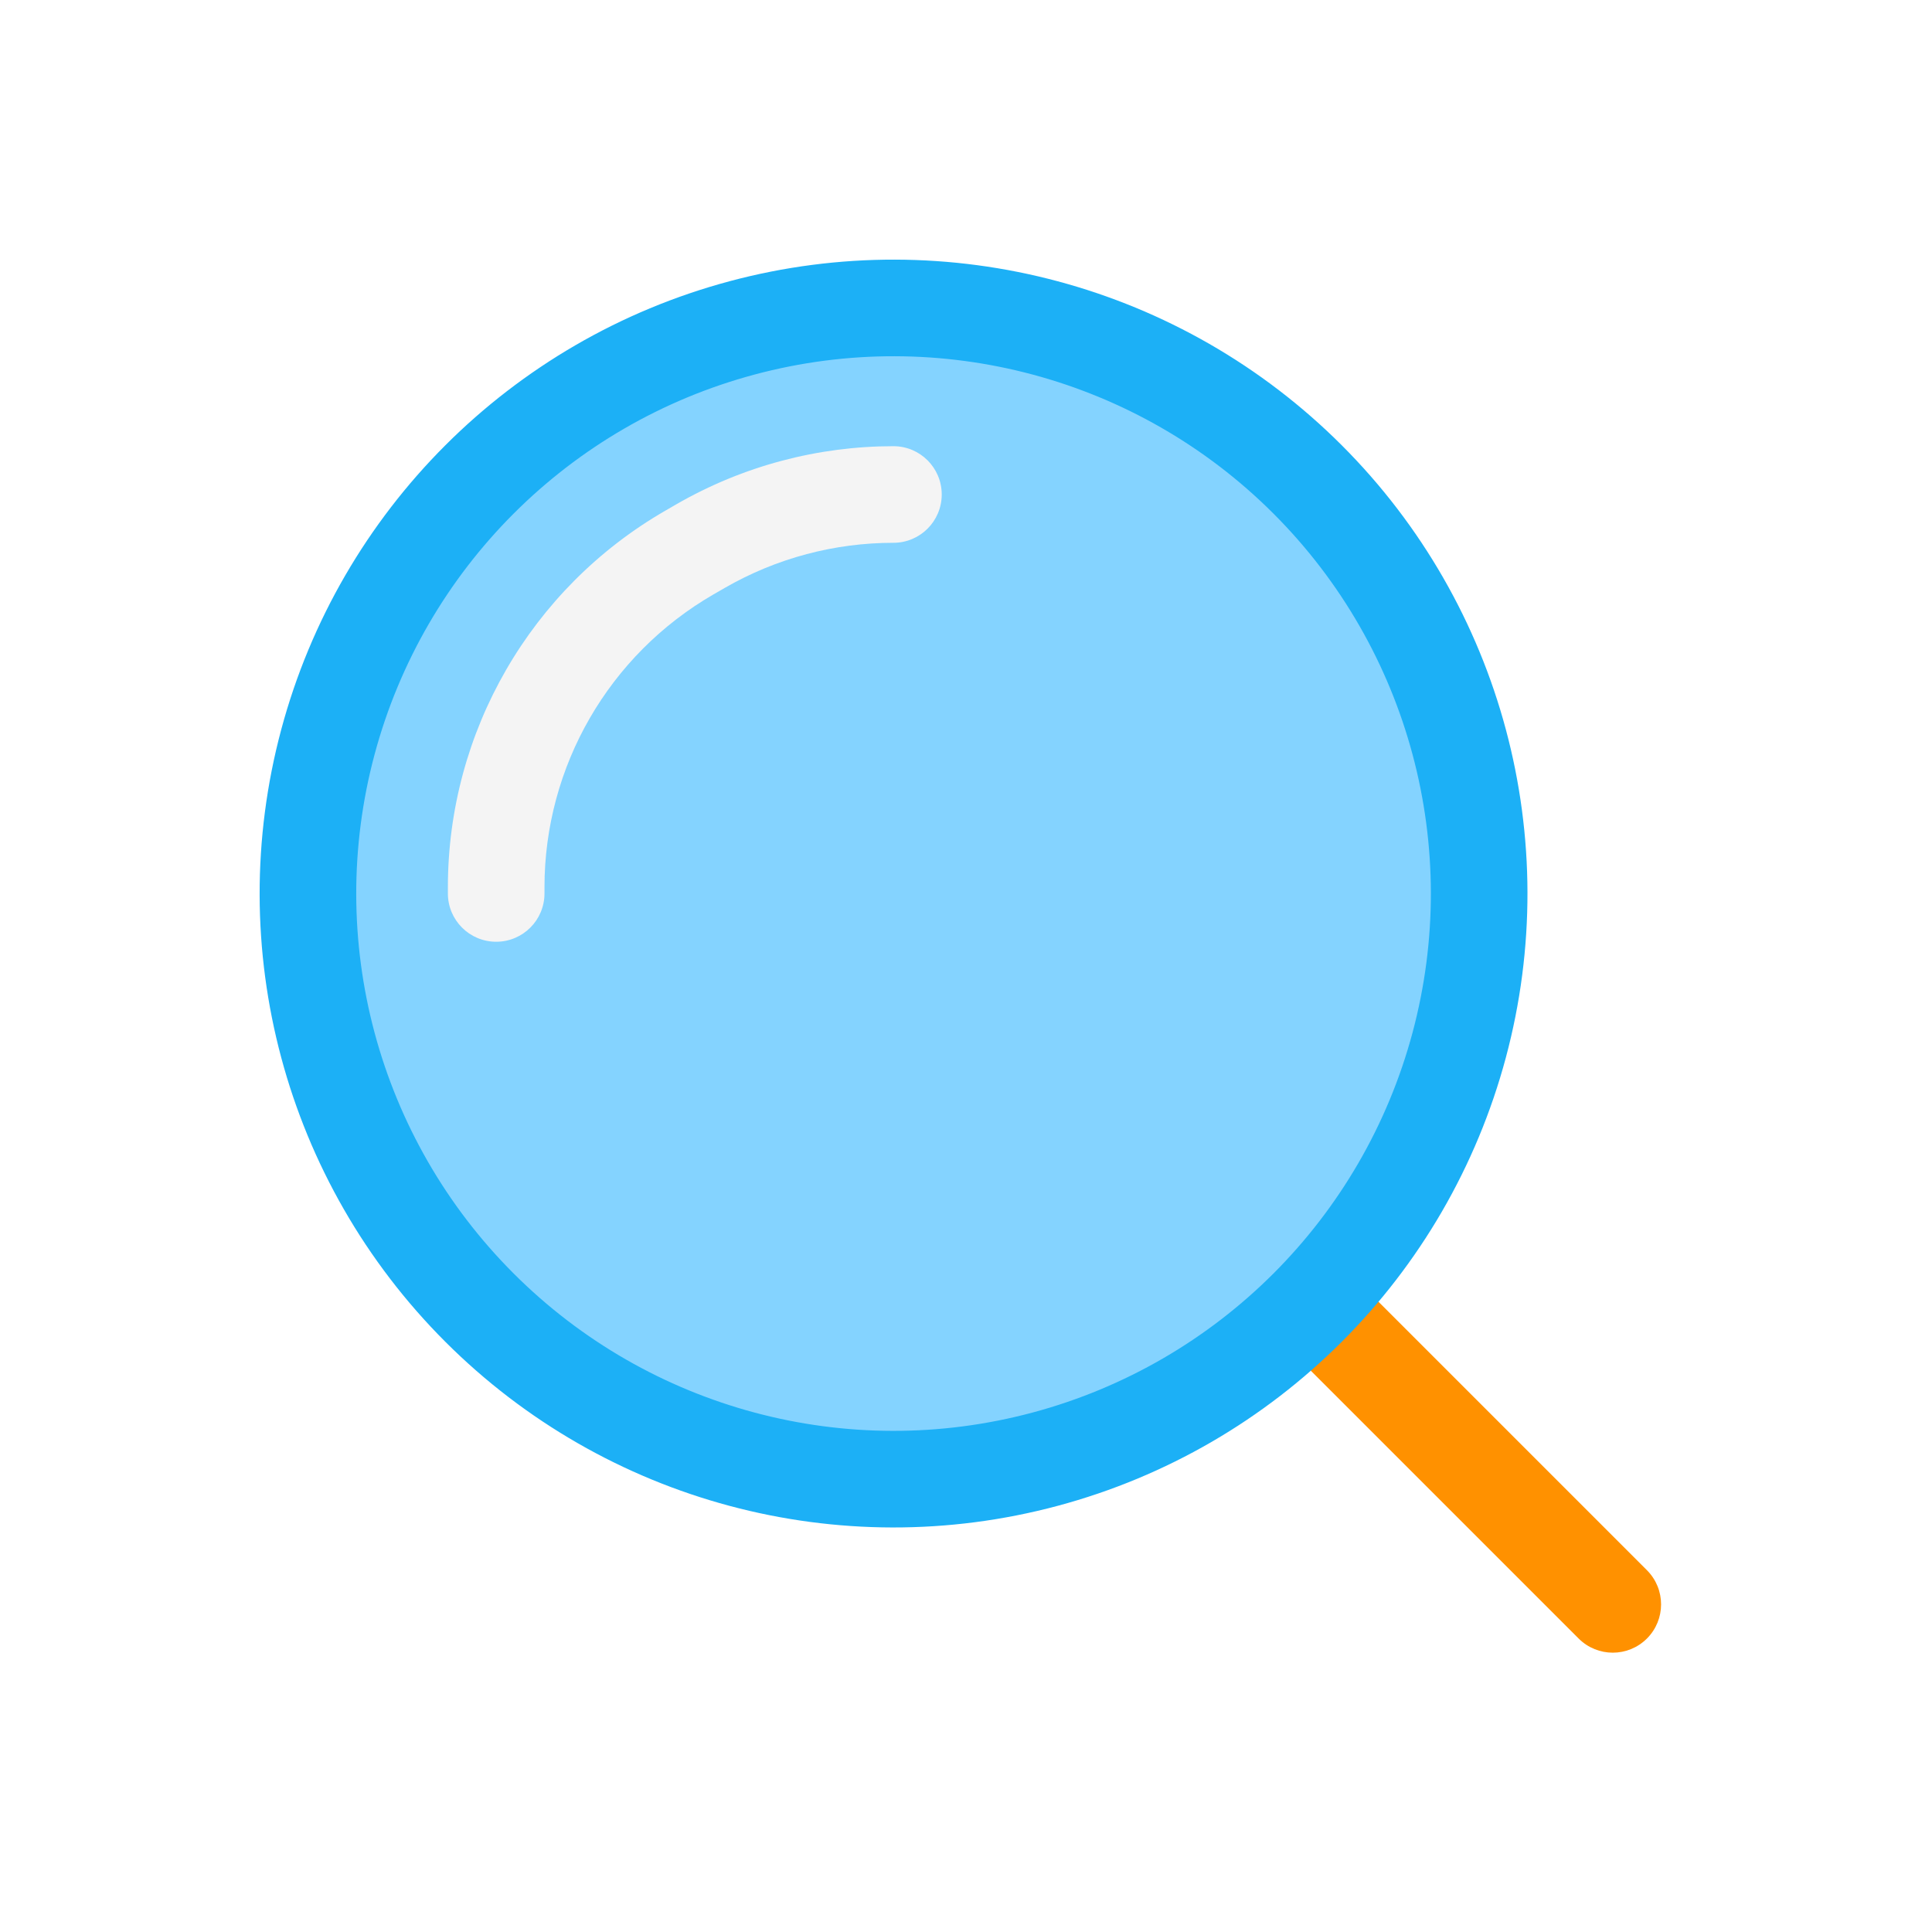
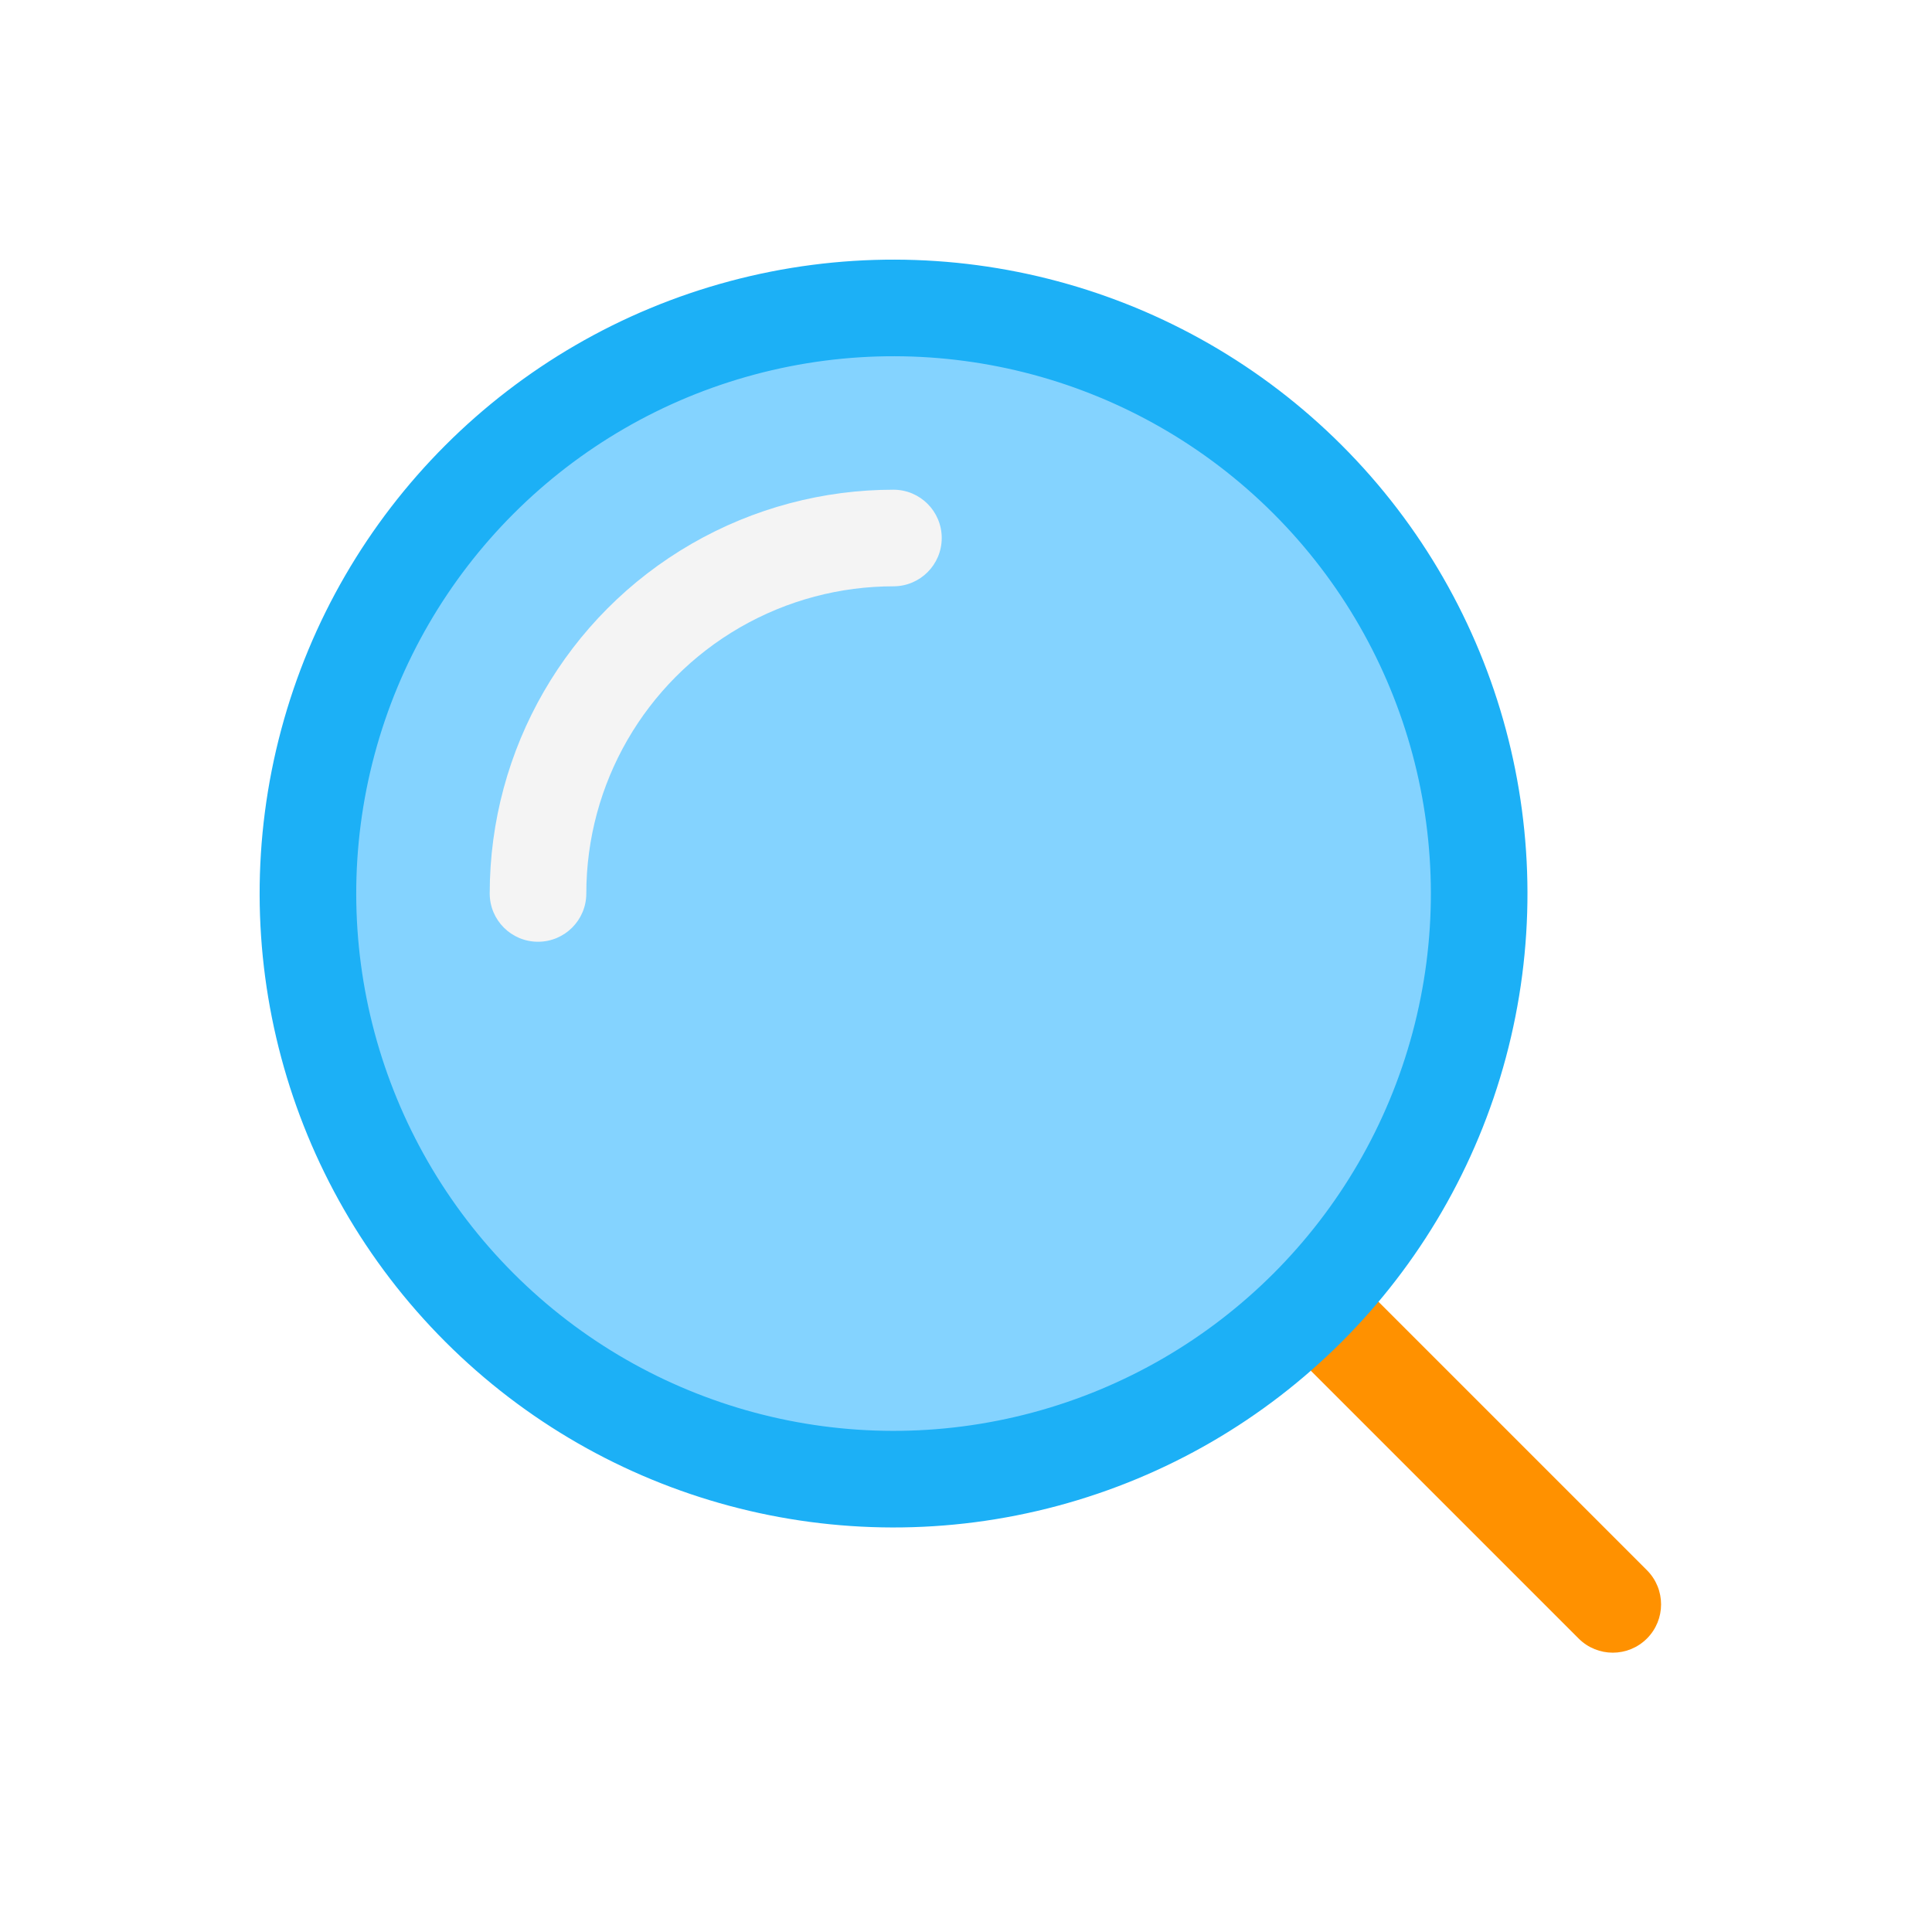
<svg viewBox="0 0 80 80" fill="none">
  <path fill-rule="evenodd" clip-rule="evenodd" d="M52.862 55.342L65.368 67.848C66.149 68.629 67.415 68.629 68.196 67.848C68.977 67.067 68.977 65.8 68.196 65.019L55.661 52.484C54.808 53.512 53.872 54.468 52.862 55.342Z" fill="#FF9100" class="fill-orange" />
  <path d="M13.578 30.724C15.82 22.356 22.356 15.82 30.724 13.578C39.092 11.335 48.021 13.728 54.147 19.854C60.272 25.979 62.665 34.908 60.422 43.276C58.18 51.644 51.644 58.18 43.276 60.422C34.908 62.665 25.98 60.272 19.854 54.146C13.728 48.021 11.335 39.092 13.578 30.724Z" fill="#84D3FF" stroke="#1CB0F6" stroke-width="4" stroke-linecap="round" stroke-linejoin="round" class="fill-blue stroke-blue" />
-   <path d="M18.546 36.996C18.546 38.101 19.441 38.996 20.546 38.996C21.65 38.996 22.546 38.101 22.546 36.996H18.546ZM28.546 22.88L27.546 21.148L27.546 21.148L28.546 22.88ZM28.997 22.619L29.997 24.352V24.352L28.997 22.619ZM36.995 22.476C38.1 22.476 38.995 21.58 38.995 20.476C38.995 19.371 38.099 18.476 36.995 18.476L36.995 22.476ZM22.546 36.996V36.736H18.546V36.996H22.546ZM29.546 24.612L29.997 24.352L27.997 20.887L27.546 21.148L29.546 24.612ZM22.546 36.736C22.546 31.735 25.214 27.113 29.546 24.612L27.546 21.148C21.976 24.363 18.546 30.306 18.546 36.736H22.546ZM36.995 18.476C33.888 18.476 30.781 19.28 27.997 20.887L29.997 24.352C32.163 23.101 34.578 22.476 36.995 22.476L36.995 18.476Z" fill="#F4F4F4" class="fill-white" />
+   <path d="M20.278 36.996C20.277 38.101 21.173 38.996 22.277 38.996C23.382 38.997 24.277 38.101 24.278 36.997L20.278 36.996ZM29.637 24.25L30.637 25.982L29.637 24.25ZM36.996 24.278C38.1 24.277 38.996 23.382 38.995 22.277C38.995 21.173 38.1 20.277 36.995 20.278L36.996 24.278ZM24.278 36.997C24.278 32.453 26.702 28.254 30.637 25.982L28.637 22.518C23.465 25.504 20.278 31.023 20.278 36.996L24.278 36.997ZM36.995 20.278C34.11 20.278 31.223 21.025 28.637 22.518L30.637 25.982C32.605 24.846 34.8 24.278 36.996 24.278L36.995 20.278Z" fill="#F4F4F4" class="fill-white" />
</svg>
